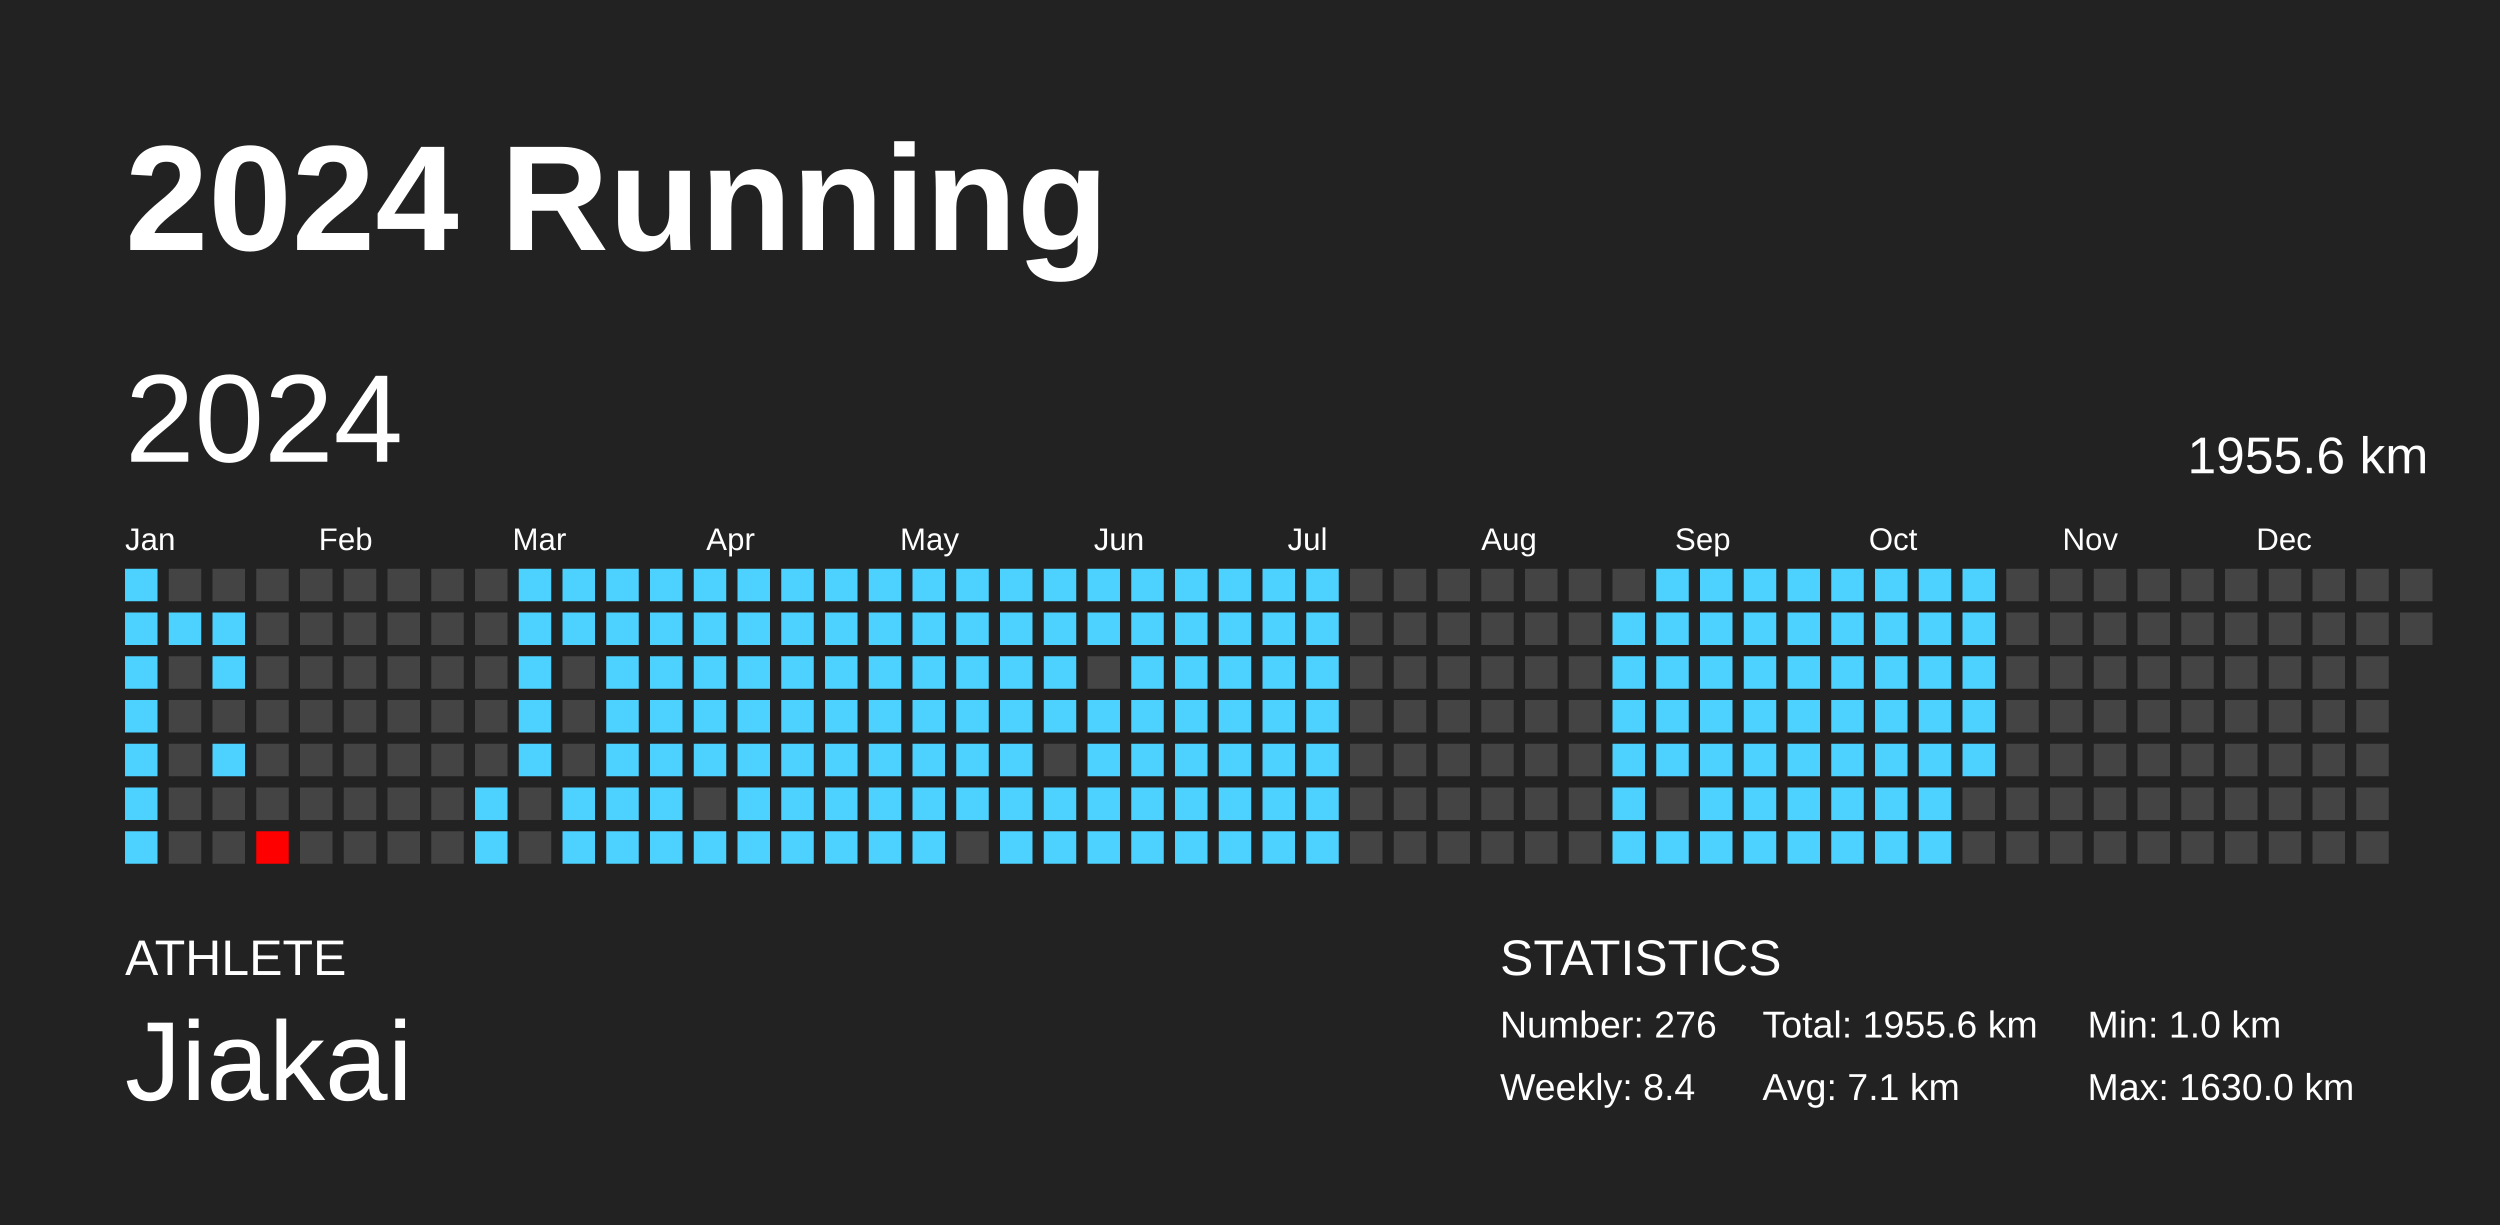
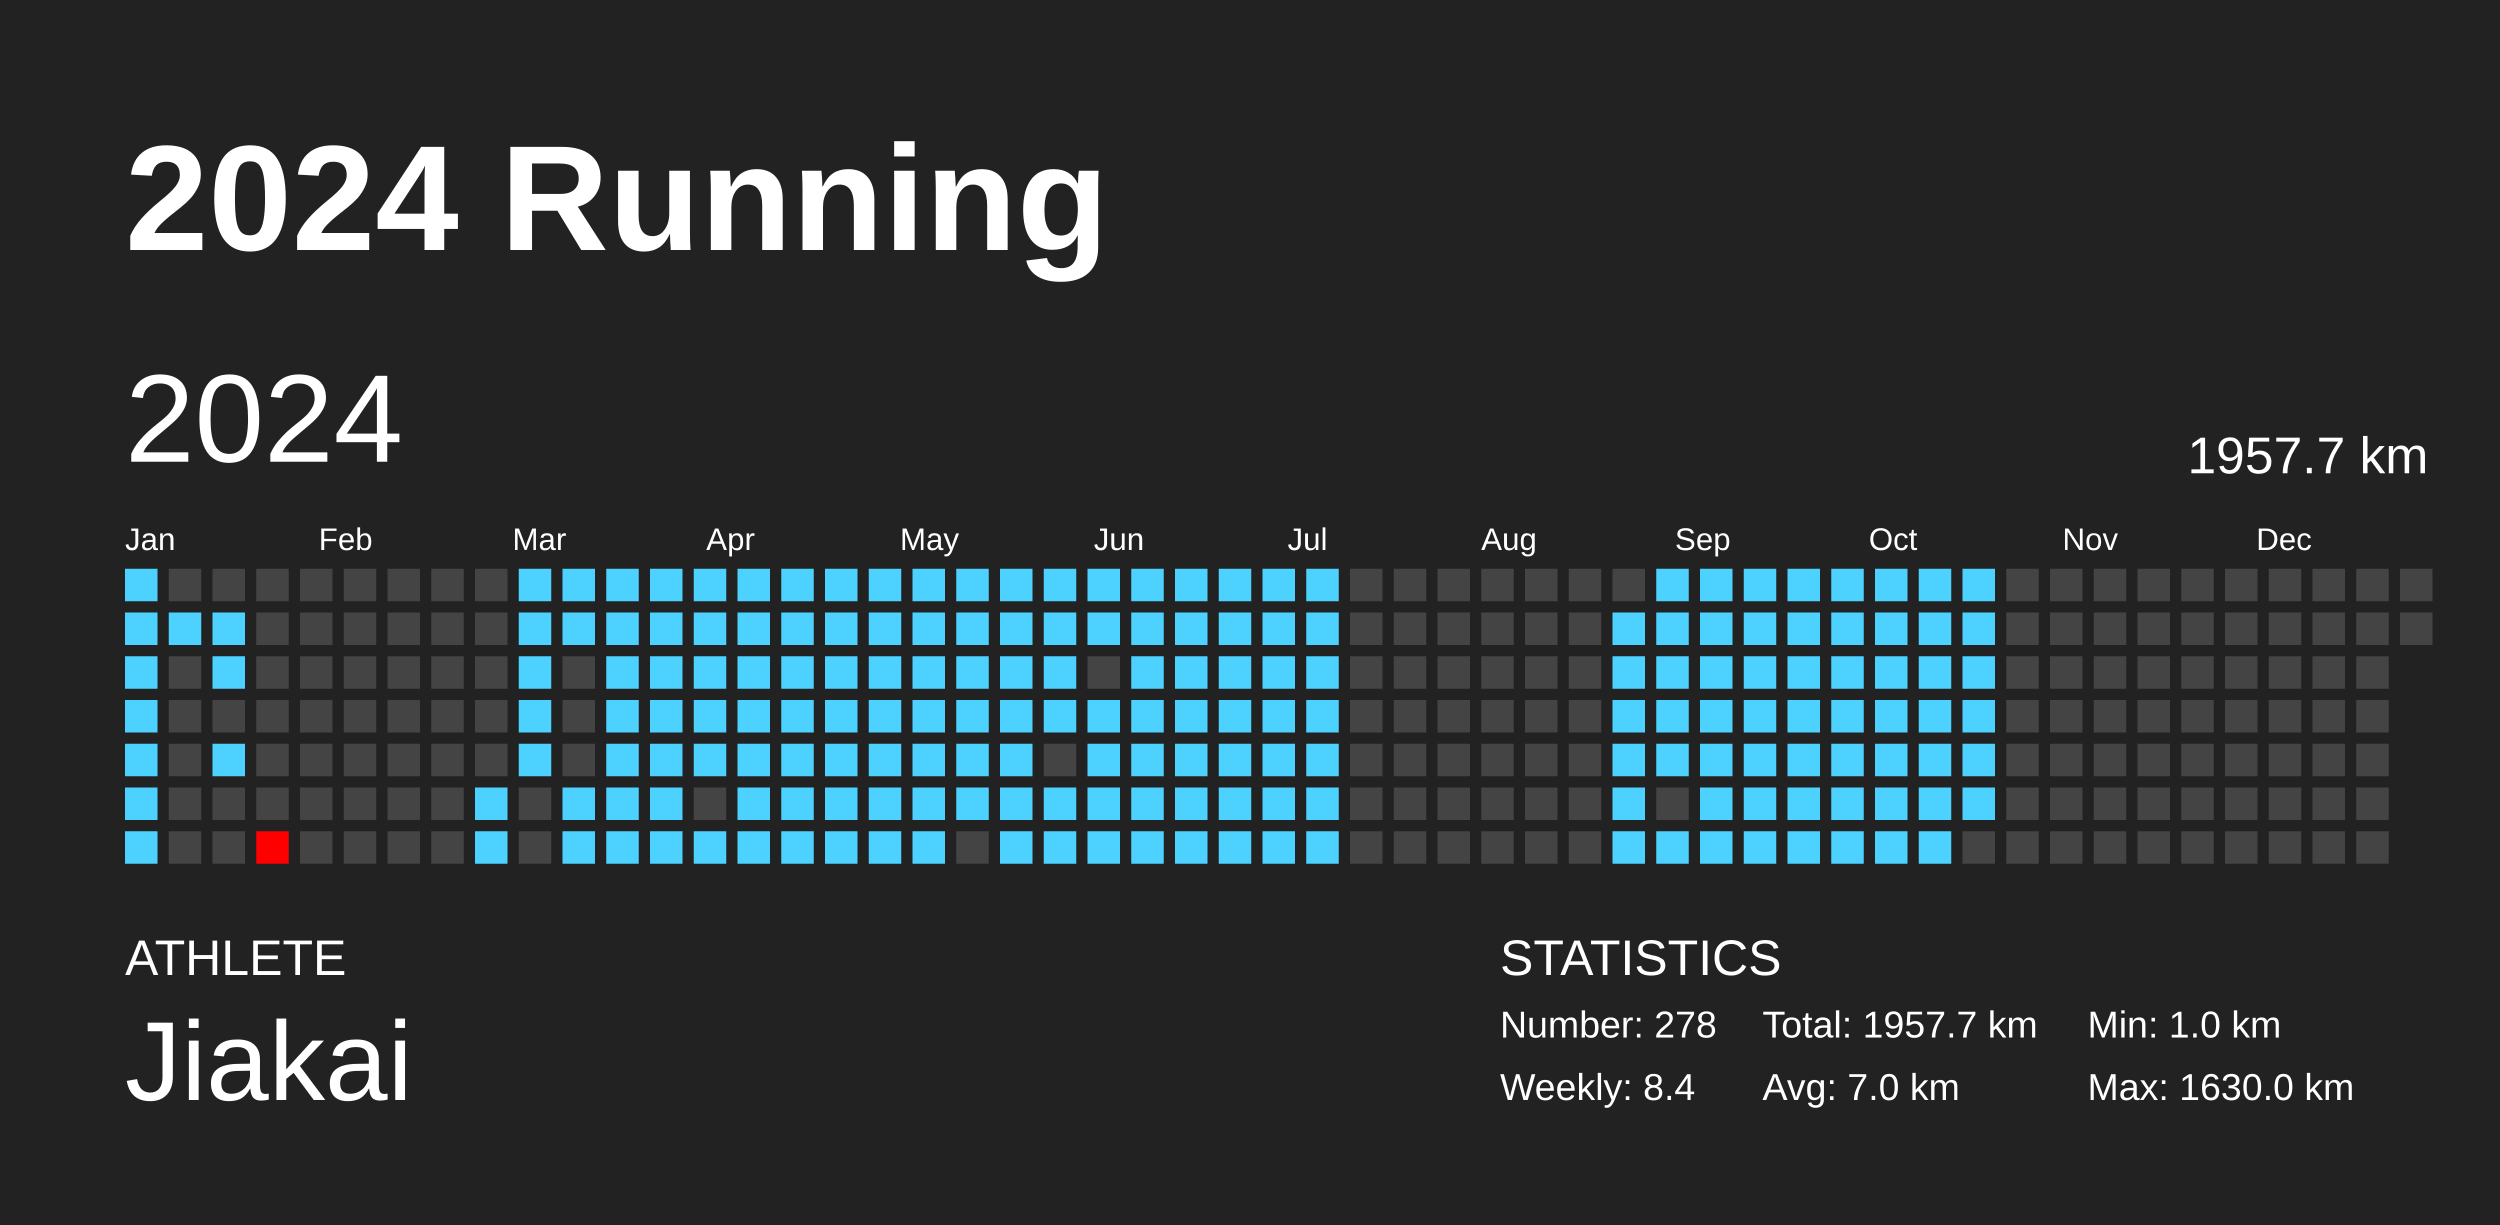
<svg xmlns="http://www.w3.org/2000/svg" baseProfile="full" height="98mm" version="1.1" viewBox="0,0,200,98" width="200mm">
  <defs />
  <rect fill="#222222" height="98" width="200" x="0" y="0" />
  <text fill="#FFFFFF" style="font-size:12px; font-family:Arial; font-weight:bold;" x="10" y="20">2024 Running</text>
  <text fill="#FFFFFF" style="font-size:4px; font-family:Arial" x="10" y="78">ATHLETE</text>
  <text fill="#FFFFFF" style="font-size:9px; font-family:Arial" x="10" y="88">Jiakai</text>
  <text fill="#FFFFFF" style="font-size:4px; font-family:Arial" x="120" y="78">STATISTICS</text>
-   <text fill="#FFFFFF" style="font-size:3px; font-family:Arial" x="120" y="83">Number: 276</text>
+   <text fill="#FFFFFF" style="font-size:3px; font-family:Arial" x="120" y="83">Number: 278</text>
  <text fill="#FFFFFF" style="font-size:3px; font-family:Arial" x="120" y="88">Weekly: 8.4</text>
-   <text fill="#FFFFFF" style="font-size:3px; font-family:Arial" x="141" y="83">Total: 1955.6 km</text>
-   <text fill="#FFFFFF" style="font-size:3px; font-family:Arial" x="141" y="88">Avg: 7.1 km</text>
+   <text fill="#FFFFFF" style="font-size:3px; font-family:Arial" x="141" y="83">Total: 1957.7 km</text>
+   <text fill="#FFFFFF" style="font-size:3px; font-family:Arial" x="141" y="88">Avg: 7.0 km</text>
  <text fill="#FFFFFF" style="font-size:3px; font-family:Arial" x="167" y="83">Min: 1.0 km</text>
  <text fill="#FFFFFF" style="font-size:3px; font-family:Arial" x="167" y="88">Max: 1630.0 km</text>
  <text dominant-baseline="hanging" fill="#FFFFFF" style="font-size:10.0px; font-family:Arial;" x="10" y="30">2024</text>
-   <text dominant-baseline="hanging" fill="#FFFFFF" style="font-size:4.125px; font-family:Arial;" x="175" y="35">1955.6 km</text>
+   <text dominant-baseline="hanging" fill="#FFFFFF" style="font-size:4.125px; font-family:Arial;" x="175" y="35">1957.7 km</text>
  <text fill="#FFFFFF" style="font-size:2.5px; font-family:Arial" x="10.0" y="44">Jan</text>
  <text fill="#FFFFFF" style="font-size:2.5px; font-family:Arial" x="25.5" y="44">Feb</text>
  <text fill="#FFFFFF" style="font-size:2.5px; font-family:Arial" x="41.0" y="44">Mar</text>
  <text fill="#FFFFFF" style="font-size:2.5px; font-family:Arial" x="56.5" y="44">Apr</text>
  <text fill="#FFFFFF" style="font-size:2.5px; font-family:Arial" x="72.0" y="44">May</text>
  <text fill="#FFFFFF" style="font-size:2.5px; font-family:Arial" x="87.5" y="44">Jun</text>
  <text fill="#FFFFFF" style="font-size:2.5px; font-family:Arial" x="103.0" y="44">Jul</text>
  <text fill="#FFFFFF" style="font-size:2.5px; font-family:Arial" x="118.5" y="44">Aug</text>
  <text fill="#FFFFFF" style="font-size:2.5px; font-family:Arial" x="134.0" y="44">Sep</text>
  <text fill="#FFFFFF" style="font-size:2.5px; font-family:Arial" x="149.5" y="44">Oct</text>
  <text fill="#FFFFFF" style="font-size:2.5px; font-family:Arial" x="165.0" y="44">Nov</text>
  <text fill="#FFFFFF" style="font-size:2.5px; font-family:Arial" x="180.5" y="44">Dec</text>
  <rect fill="#4dd2ff" height="2.6" width="2.6" x="10.0" y="45.5" />
  <rect fill="#4dd2ff" height="2.6" width="2.6" x="10.0" y="49.0" />
  <rect fill="#4dd2ff" height="2.6" width="2.6" x="10.0" y="52.5" />
  <rect fill="#4dd2ff" height="2.6" width="2.6" x="10.0" y="56.0" />
  <rect fill="#4dd2ff" height="2.6" width="2.6" x="10.0" y="59.5" />
  <rect fill="#4dd2ff" height="2.6" width="2.6" x="10.0" y="63.0" />
  <rect fill="#4dd2ff" height="2.6" width="2.6" x="10.0" y="66.5" />
  <rect fill="#444444" height="2.6" width="2.6" x="13.5" y="45.5" />
  <rect fill="#4dd2ff" height="2.6" width="2.6" x="13.5" y="49.0" />
  <rect fill="#444444" height="2.6" width="2.6" x="13.5" y="52.5" />
  <rect fill="#444444" height="2.6" width="2.6" x="13.5" y="56.0" />
  <rect fill="#444444" height="2.6" width="2.6" x="13.5" y="59.5" />
  <rect fill="#444444" height="2.6" width="2.6" x="13.5" y="63.0" />
  <rect fill="#444444" height="2.6" width="2.6" x="13.5" y="66.5" />
  <rect fill="#444444" height="2.6" width="2.6" x="17.0" y="45.5" />
  <rect fill="#4dd2ff" height="2.6" width="2.6" x="17.0" y="49.0" />
  <rect fill="#4dd2ff" height="2.6" width="2.6" x="17.0" y="52.5" />
  <rect fill="#444444" height="2.6" width="2.6" x="17.0" y="56.0" />
  <rect fill="#4dd2ff" height="2.6" width="2.6" x="17.0" y="59.5" />
  <rect fill="#444444" height="2.6" width="2.6" x="17.0" y="63.0" />
  <rect fill="#444444" height="2.6" width="2.6" x="17.0" y="66.5" />
  <rect fill="#444444" height="2.6" width="2.6" x="20.5" y="45.5" />
  <rect fill="#444444" height="2.6" width="2.6" x="20.5" y="49.0" />
  <rect fill="#444444" height="2.6" width="2.6" x="20.5" y="52.5" />
  <rect fill="#444444" height="2.6" width="2.6" x="20.5" y="56.0" />
  <rect fill="#444444" height="2.6" width="2.6" x="20.5" y="59.5" />
  <rect fill="#444444" height="2.6" width="2.6" x="20.5" y="63.0" />
  <rect fill="red" height="2.6" width="2.6" x="20.5" y="66.5" />
  <rect fill="#444444" height="2.6" width="2.6" x="24.0" y="45.5" />
  <rect fill="#444444" height="2.6" width="2.6" x="24.0" y="49.0" />
  <rect fill="#444444" height="2.6" width="2.6" x="24.0" y="52.5" />
  <rect fill="#444444" height="2.6" width="2.6" x="24.0" y="56.0" />
  <rect fill="#444444" height="2.6" width="2.6" x="24.0" y="59.5" />
  <rect fill="#444444" height="2.6" width="2.6" x="24.0" y="63.0" />
  <rect fill="#444444" height="2.6" width="2.6" x="24.0" y="66.5" />
  <rect fill="#444444" height="2.6" width="2.6" x="27.5" y="45.5" />
  <rect fill="#444444" height="2.6" width="2.6" x="27.5" y="49.0" />
  <rect fill="#444444" height="2.6" width="2.6" x="27.5" y="52.5" />
  <rect fill="#444444" height="2.6" width="2.6" x="27.5" y="56.0" />
  <rect fill="#444444" height="2.6" width="2.6" x="27.5" y="59.5" />
  <rect fill="#444444" height="2.6" width="2.6" x="27.5" y="63.0" />
  <rect fill="#444444" height="2.6" width="2.6" x="27.5" y="66.5" />
  <rect fill="#444444" height="2.6" width="2.6" x="31.0" y="45.5" />
  <rect fill="#444444" height="2.6" width="2.6" x="31.0" y="49.0" />
  <rect fill="#444444" height="2.6" width="2.6" x="31.0" y="52.5" />
  <rect fill="#444444" height="2.6" width="2.6" x="31.0" y="56.0" />
  <rect fill="#444444" height="2.6" width="2.6" x="31.0" y="59.5" />
  <rect fill="#444444" height="2.6" width="2.6" x="31.0" y="63.0" />
  <rect fill="#444444" height="2.6" width="2.6" x="31.0" y="66.5" />
  <rect fill="#444444" height="2.6" width="2.6" x="34.5" y="45.5" />
  <rect fill="#444444" height="2.6" width="2.6" x="34.5" y="49.0" />
  <rect fill="#444444" height="2.6" width="2.6" x="34.5" y="52.5" />
  <rect fill="#444444" height="2.6" width="2.6" x="34.5" y="56.0" />
  <rect fill="#444444" height="2.6" width="2.6" x="34.5" y="59.5" />
  <rect fill="#444444" height="2.6" width="2.6" x="34.5" y="63.0" />
  <rect fill="#444444" height="2.6" width="2.6" x="34.5" y="66.5" />
  <rect fill="#444444" height="2.6" width="2.6" x="38.0" y="45.5" />
  <rect fill="#444444" height="2.6" width="2.6" x="38.0" y="49.0" />
  <rect fill="#444444" height="2.6" width="2.6" x="38.0" y="52.5" />
  <rect fill="#444444" height="2.6" width="2.6" x="38.0" y="56.0" />
  <rect fill="#444444" height="2.6" width="2.6" x="38.0" y="59.5" />
  <rect fill="#4dd2ff" height="2.6" width="2.6" x="38.0" y="63.0" />
  <rect fill="#4dd2ff" height="2.6" width="2.6" x="38.0" y="66.5" />
  <rect fill="#4dd2ff" height="2.6" width="2.6" x="41.5" y="45.5" />
  <rect fill="#4dd2ff" height="2.6" width="2.6" x="41.5" y="49.0" />
  <rect fill="#4dd2ff" height="2.6" width="2.6" x="41.5" y="52.5" />
  <rect fill="#4dd2ff" height="2.6" width="2.6" x="41.5" y="56.0" />
  <rect fill="#4dd2ff" height="2.6" width="2.6" x="41.5" y="59.5" />
  <rect fill="#444444" height="2.6" width="2.6" x="41.5" y="63.0" />
  <rect fill="#444444" height="2.6" width="2.6" x="41.5" y="66.5" />
  <rect fill="#4dd2ff" height="2.6" width="2.6" x="45.0" y="45.5" />
  <rect fill="#4dd2ff" height="2.6" width="2.6" x="45.0" y="49.0" />
  <rect fill="#444444" height="2.6" width="2.6" x="45.0" y="52.5" />
  <rect fill="#444444" height="2.6" width="2.6" x="45.0" y="56.0" />
  <rect fill="#444444" height="2.6" width="2.6" x="45.0" y="59.5" />
  <rect fill="#4dd2ff" height="2.6" width="2.6" x="45.0" y="63.0" />
  <rect fill="#4dd2ff" height="2.6" width="2.6" x="45.0" y="66.5" />
  <rect fill="#4dd2ff" height="2.6" width="2.6" x="48.5" y="45.5" />
  <rect fill="#4dd2ff" height="2.6" width="2.6" x="48.5" y="49.0" />
  <rect fill="#4dd2ff" height="2.6" width="2.6" x="48.5" y="52.5" />
  <rect fill="#4dd2ff" height="2.6" width="2.6" x="48.5" y="56.0" />
  <rect fill="#4dd2ff" height="2.6" width="2.6" x="48.5" y="59.5" />
  <rect fill="#4dd2ff" height="2.6" width="2.6" x="48.5" y="63.0" />
  <rect fill="#4dd2ff" height="2.6" width="2.6" x="48.5" y="66.5" />
  <rect fill="#4dd2ff" height="2.6" width="2.6" x="52.0" y="45.5" />
  <rect fill="#4dd2ff" height="2.6" width="2.6" x="52.0" y="49.0" />
  <rect fill="#4dd2ff" height="2.6" width="2.6" x="52.0" y="52.5" />
  <rect fill="#4dd2ff" height="2.6" width="2.6" x="52.0" y="56.0" />
  <rect fill="#4dd2ff" height="2.6" width="2.6" x="52.0" y="59.5" />
  <rect fill="#4dd2ff" height="2.6" width="2.6" x="52.0" y="63.0" />
  <rect fill="#4dd2ff" height="2.6" width="2.6" x="52.0" y="66.5" />
  <rect fill="#4dd2ff" height="2.6" width="2.6" x="55.5" y="45.5" />
  <rect fill="#4dd2ff" height="2.6" width="2.6" x="55.5" y="49.0" />
  <rect fill="#4dd2ff" height="2.6" width="2.6" x="55.5" y="52.5" />
  <rect fill="#4dd2ff" height="2.6" width="2.6" x="55.5" y="56.0" />
  <rect fill="#4dd2ff" height="2.6" width="2.6" x="55.5" y="59.5" />
  <rect fill="#444444" height="2.6" width="2.6" x="55.5" y="63.0" />
  <rect fill="#4dd2ff" height="2.6" width="2.6" x="55.5" y="66.5" />
  <rect fill="#4dd2ff" height="2.6" width="2.6" x="59.0" y="45.5" />
  <rect fill="#4dd2ff" height="2.6" width="2.6" x="59.0" y="49.0" />
  <rect fill="#4dd2ff" height="2.6" width="2.6" x="59.0" y="52.5" />
  <rect fill="#4dd2ff" height="2.6" width="2.6" x="59.0" y="56.0" />
  <rect fill="#4dd2ff" height="2.6" width="2.6" x="59.0" y="59.5" />
  <rect fill="#4dd2ff" height="2.6" width="2.6" x="59.0" y="63.0" />
  <rect fill="#4dd2ff" height="2.6" width="2.6" x="59.0" y="66.5" />
  <rect fill="#4dd2ff" height="2.6" width="2.6" x="62.5" y="45.5" />
  <rect fill="#4dd2ff" height="2.6" width="2.6" x="62.5" y="49.0" />
  <rect fill="#4dd2ff" height="2.6" width="2.6" x="62.5" y="52.5" />
  <rect fill="#4dd2ff" height="2.6" width="2.6" x="62.5" y="56.0" />
  <rect fill="#4dd2ff" height="2.6" width="2.6" x="62.5" y="59.5" />
  <rect fill="#4dd2ff" height="2.6" width="2.6" x="62.5" y="63.0" />
  <rect fill="#4dd2ff" height="2.6" width="2.6" x="62.5" y="66.5" />
  <rect fill="#4dd2ff" height="2.6" width="2.6" x="66.0" y="45.5" />
  <rect fill="#4dd2ff" height="2.6" width="2.6" x="66.0" y="49.0" />
  <rect fill="#4dd2ff" height="2.6" width="2.6" x="66.0" y="52.5" />
  <rect fill="#4dd2ff" height="2.6" width="2.6" x="66.0" y="56.0" />
  <rect fill="#4dd2ff" height="2.6" width="2.6" x="66.0" y="59.5" />
  <rect fill="#4dd2ff" height="2.6" width="2.6" x="66.0" y="63.0" />
  <rect fill="#4dd2ff" height="2.6" width="2.6" x="66.0" y="66.5" />
  <rect fill="#4dd2ff" height="2.6" width="2.6" x="69.5" y="45.5" />
  <rect fill="#4dd2ff" height="2.6" width="2.6" x="69.5" y="49.0" />
  <rect fill="#4dd2ff" height="2.6" width="2.6" x="69.5" y="52.5" />
  <rect fill="#4dd2ff" height="2.6" width="2.6" x="69.5" y="56.0" />
  <rect fill="#4dd2ff" height="2.6" width="2.6" x="69.5" y="59.5" />
  <rect fill="#4dd2ff" height="2.6" width="2.6" x="69.5" y="63.0" />
  <rect fill="#4dd2ff" height="2.6" width="2.6" x="69.5" y="66.5" />
  <rect fill="#4dd2ff" height="2.6" width="2.6" x="73.0" y="45.5" />
  <rect fill="#4dd2ff" height="2.6" width="2.6" x="73.0" y="49.0" />
  <rect fill="#4dd2ff" height="2.6" width="2.6" x="73.0" y="52.5" />
  <rect fill="#4dd2ff" height="2.6" width="2.6" x="73.0" y="56.0" />
  <rect fill="#4dd2ff" height="2.6" width="2.6" x="73.0" y="59.5" />
  <rect fill="#4dd2ff" height="2.6" width="2.6" x="73.0" y="63.0" />
  <rect fill="#4dd2ff" height="2.6" width="2.6" x="73.0" y="66.5" />
  <rect fill="#4dd2ff" height="2.6" width="2.6" x="76.5" y="45.5" />
  <rect fill="#4dd2ff" height="2.6" width="2.6" x="76.5" y="49.0" />
  <rect fill="#4dd2ff" height="2.6" width="2.6" x="76.5" y="52.5" />
  <rect fill="#4dd2ff" height="2.6" width="2.6" x="76.5" y="56.0" />
  <rect fill="#4dd2ff" height="2.6" width="2.6" x="76.5" y="59.5" />
  <rect fill="#4dd2ff" height="2.6" width="2.6" x="76.5" y="63.0" />
  <rect fill="#444444" height="2.6" width="2.6" x="76.5" y="66.5" />
  <rect fill="#4dd2ff" height="2.6" width="2.6" x="80.0" y="45.5" />
  <rect fill="#4dd2ff" height="2.6" width="2.6" x="80.0" y="49.0" />
  <rect fill="#4dd2ff" height="2.6" width="2.6" x="80.0" y="52.5" />
  <rect fill="#4dd2ff" height="2.6" width="2.6" x="80.0" y="56.0" />
  <rect fill="#4dd2ff" height="2.6" width="2.6" x="80.0" y="59.5" />
  <rect fill="#4dd2ff" height="2.6" width="2.6" x="80.0" y="63.0" />
  <rect fill="#4dd2ff" height="2.6" width="2.6" x="80.0" y="66.5" />
  <rect fill="#4dd2ff" height="2.6" width="2.6" x="83.5" y="45.5" />
  <rect fill="#4dd2ff" height="2.6" width="2.6" x="83.5" y="49.0" />
  <rect fill="#4dd2ff" height="2.6" width="2.6" x="83.5" y="52.5" />
  <rect fill="#4dd2ff" height="2.6" width="2.6" x="83.5" y="56.0" />
  <rect fill="#444444" height="2.6" width="2.6" x="83.5" y="59.5" />
  <rect fill="#4dd2ff" height="2.6" width="2.6" x="83.5" y="63.0" />
  <rect fill="#4dd2ff" height="2.6" width="2.6" x="83.5" y="66.5" />
  <rect fill="#4dd2ff" height="2.6" width="2.6" x="87.0" y="45.5" />
  <rect fill="#4dd2ff" height="2.6" width="2.6" x="87.0" y="49.0" />
  <rect fill="#444444" height="2.6" width="2.6" x="87.0" y="52.5" />
  <rect fill="#4dd2ff" height="2.6" width="2.6" x="87.0" y="56.0" />
  <rect fill="#4dd2ff" height="2.6" width="2.6" x="87.0" y="59.5" />
  <rect fill="#4dd2ff" height="2.6" width="2.6" x="87.0" y="63.0" />
  <rect fill="#4dd2ff" height="2.6" width="2.6" x="87.0" y="66.5" />
  <rect fill="#4dd2ff" height="2.6" width="2.6" x="90.5" y="45.5" />
  <rect fill="#4dd2ff" height="2.6" width="2.6" x="90.5" y="49.0" />
  <rect fill="#4dd2ff" height="2.6" width="2.6" x="90.5" y="52.5" />
  <rect fill="#4dd2ff" height="2.6" width="2.6" x="90.5" y="56.0" />
  <rect fill="#4dd2ff" height="2.6" width="2.6" x="90.5" y="59.5" />
  <rect fill="#4dd2ff" height="2.6" width="2.6" x="90.5" y="63.0" />
  <rect fill="#4dd2ff" height="2.6" width="2.6" x="90.5" y="66.5" />
  <rect fill="#4dd2ff" height="2.6" width="2.6" x="94.0" y="45.5" />
  <rect fill="#4dd2ff" height="2.6" width="2.6" x="94.0" y="49.0" />
  <rect fill="#4dd2ff" height="2.6" width="2.6" x="94.0" y="52.5" />
  <rect fill="#4dd2ff" height="2.6" width="2.6" x="94.0" y="56.0" />
  <rect fill="#4dd2ff" height="2.6" width="2.6" x="94.0" y="59.5" />
  <rect fill="#4dd2ff" height="2.6" width="2.6" x="94.0" y="63.0" />
  <rect fill="#4dd2ff" height="2.6" width="2.6" x="94.0" y="66.5" />
  <rect fill="#4dd2ff" height="2.6" width="2.6" x="97.5" y="45.5" />
  <rect fill="#4dd2ff" height="2.6" width="2.6" x="97.5" y="49.0" />
  <rect fill="#4dd2ff" height="2.6" width="2.6" x="97.5" y="52.5" />
  <rect fill="#4dd2ff" height="2.6" width="2.6" x="97.5" y="56.0" />
  <rect fill="#4dd2ff" height="2.6" width="2.6" x="97.5" y="59.5" />
  <rect fill="#4dd2ff" height="2.6" width="2.6" x="97.5" y="63.0" />
  <rect fill="#4dd2ff" height="2.6" width="2.6" x="97.5" y="66.5" />
  <rect fill="#4dd2ff" height="2.6" width="2.6" x="101.0" y="45.5" />
  <rect fill="#4dd2ff" height="2.6" width="2.6" x="101.0" y="49.0" />
  <rect fill="#4dd2ff" height="2.6" width="2.6" x="101.0" y="52.5" />
  <rect fill="#4dd2ff" height="2.6" width="2.6" x="101.0" y="56.0" />
  <rect fill="#4dd2ff" height="2.6" width="2.6" x="101.0" y="59.5" />
  <rect fill="#4dd2ff" height="2.6" width="2.6" x="101.0" y="63.0" />
  <rect fill="#4dd2ff" height="2.6" width="2.6" x="101.0" y="66.5" />
  <rect fill="#4dd2ff" height="2.6" width="2.6" x="104.5" y="45.5" />
  <rect fill="#4dd2ff" height="2.6" width="2.6" x="104.5" y="49.0" />
  <rect fill="#4dd2ff" height="2.6" width="2.6" x="104.5" y="52.5" />
  <rect fill="#4dd2ff" height="2.6" width="2.6" x="104.5" y="56.0" />
  <rect fill="#4dd2ff" height="2.6" width="2.6" x="104.5" y="59.5" />
  <rect fill="#4dd2ff" height="2.6" width="2.6" x="104.5" y="63.0" />
  <rect fill="#4dd2ff" height="2.6" width="2.6" x="104.5" y="66.5" />
  <rect fill="#444444" height="2.6" width="2.6" x="108.0" y="45.5" />
  <rect fill="#444444" height="2.6" width="2.6" x="108.0" y="49.0" />
  <rect fill="#444444" height="2.6" width="2.6" x="108.0" y="52.5" />
  <rect fill="#444444" height="2.6" width="2.6" x="108.0" y="56.0" />
  <rect fill="#444444" height="2.6" width="2.6" x="108.0" y="59.5" />
  <rect fill="#444444" height="2.6" width="2.6" x="108.0" y="63.0" />
  <rect fill="#444444" height="2.6" width="2.6" x="108.0" y="66.5" />
  <rect fill="#444444" height="2.6" width="2.6" x="111.5" y="45.5" />
  <rect fill="#444444" height="2.6" width="2.6" x="111.5" y="49.0" />
  <rect fill="#444444" height="2.6" width="2.6" x="111.5" y="52.5" />
  <rect fill="#444444" height="2.6" width="2.6" x="111.5" y="56.0" />
  <rect fill="#444444" height="2.6" width="2.6" x="111.5" y="59.5" />
  <rect fill="#444444" height="2.6" width="2.6" x="111.5" y="63.0" />
  <rect fill="#444444" height="2.6" width="2.6" x="111.5" y="66.5" />
  <rect fill="#444444" height="2.6" width="2.6" x="115.0" y="45.5" />
  <rect fill="#444444" height="2.6" width="2.6" x="115.0" y="49.0" />
  <rect fill="#444444" height="2.6" width="2.6" x="115.0" y="52.5" />
  <rect fill="#444444" height="2.6" width="2.6" x="115.0" y="56.0" />
  <rect fill="#444444" height="2.6" width="2.6" x="115.0" y="59.5" />
  <rect fill="#444444" height="2.6" width="2.6" x="115.0" y="63.0" />
  <rect fill="#444444" height="2.6" width="2.6" x="115.0" y="66.5" />
  <rect fill="#444444" height="2.6" width="2.6" x="118.5" y="45.5" />
  <rect fill="#444444" height="2.6" width="2.6" x="118.5" y="49.0" />
  <rect fill="#444444" height="2.6" width="2.6" x="118.5" y="52.5" />
  <rect fill="#444444" height="2.6" width="2.6" x="118.5" y="56.0" />
  <rect fill="#444444" height="2.6" width="2.6" x="118.5" y="59.5" />
  <rect fill="#444444" height="2.6" width="2.6" x="118.5" y="63.0" />
  <rect fill="#444444" height="2.6" width="2.6" x="118.5" y="66.5" />
  <rect fill="#444444" height="2.6" width="2.6" x="122.0" y="45.5" />
  <rect fill="#444444" height="2.6" width="2.6" x="122.0" y="49.0" />
  <rect fill="#444444" height="2.6" width="2.6" x="122.0" y="52.5" />
  <rect fill="#444444" height="2.6" width="2.6" x="122.0" y="56.0" />
  <rect fill="#444444" height="2.6" width="2.6" x="122.0" y="59.5" />
  <rect fill="#444444" height="2.6" width="2.6" x="122.0" y="63.0" />
  <rect fill="#444444" height="2.6" width="2.6" x="122.0" y="66.5" />
  <rect fill="#444444" height="2.6" width="2.6" x="125.5" y="45.5" />
  <rect fill="#444444" height="2.6" width="2.6" x="125.5" y="49.0" />
  <rect fill="#444444" height="2.6" width="2.6" x="125.5" y="52.5" />
  <rect fill="#444444" height="2.6" width="2.6" x="125.5" y="56.0" />
  <rect fill="#444444" height="2.6" width="2.6" x="125.5" y="59.5" />
  <rect fill="#444444" height="2.6" width="2.6" x="125.5" y="63.0" />
  <rect fill="#444444" height="2.6" width="2.6" x="125.5" y="66.5" />
  <rect fill="#444444" height="2.6" width="2.6" x="129.0" y="45.5" />
  <rect fill="#4dd2ff" height="2.6" width="2.6" x="129.0" y="49.0" />
  <rect fill="#4dd2ff" height="2.6" width="2.6" x="129.0" y="52.5" />
  <rect fill="#4dd2ff" height="2.6" width="2.6" x="129.0" y="56.0" />
  <rect fill="#4dd2ff" height="2.6" width="2.6" x="129.0" y="59.5" />
  <rect fill="#4dd2ff" height="2.6" width="2.6" x="129.0" y="63.0" />
  <rect fill="#4dd2ff" height="2.6" width="2.6" x="129.0" y="66.5" />
  <rect fill="#4dd2ff" height="2.6" width="2.6" x="132.5" y="45.5" />
  <rect fill="#4dd2ff" height="2.6" width="2.6" x="132.5" y="49.0" />
  <rect fill="#4dd2ff" height="2.6" width="2.6" x="132.5" y="52.5" />
  <rect fill="#4dd2ff" height="2.6" width="2.6" x="132.5" y="56.0" />
  <rect fill="#4dd2ff" height="2.6" width="2.6" x="132.5" y="59.5" />
  <rect fill="#444444" height="2.6" width="2.6" x="132.5" y="63.0" />
  <rect fill="#4dd2ff" height="2.6" width="2.6" x="132.5" y="66.5" />
  <rect fill="#4dd2ff" height="2.6" width="2.6" x="136.0" y="45.5" />
  <rect fill="#4dd2ff" height="2.6" width="2.6" x="136.0" y="49.0" />
  <rect fill="#4dd2ff" height="2.6" width="2.6" x="136.0" y="52.5" />
  <rect fill="#4dd2ff" height="2.6" width="2.6" x="136.0" y="56.0" />
  <rect fill="#4dd2ff" height="2.6" width="2.6" x="136.0" y="59.5" />
  <rect fill="#4dd2ff" height="2.6" width="2.6" x="136.0" y="63.0" />
  <rect fill="#4dd2ff" height="2.6" width="2.6" x="136.0" y="66.5" />
  <rect fill="#4dd2ff" height="2.6" width="2.6" x="139.5" y="45.5" />
  <rect fill="#4dd2ff" height="2.6" width="2.6" x="139.5" y="49.0" />
  <rect fill="#4dd2ff" height="2.6" width="2.6" x="139.5" y="52.5" />
  <rect fill="#4dd2ff" height="2.6" width="2.6" x="139.5" y="56.0" />
  <rect fill="#4dd2ff" height="2.6" width="2.6" x="139.5" y="59.5" />
  <rect fill="#4dd2ff" height="2.6" width="2.6" x="139.5" y="63.0" />
  <rect fill="#4dd2ff" height="2.6" width="2.6" x="139.5" y="66.5" />
  <rect fill="#4dd2ff" height="2.6" width="2.6" x="143.0" y="45.5" />
  <rect fill="#4dd2ff" height="2.6" width="2.6" x="143.0" y="49.0" />
  <rect fill="#4dd2ff" height="2.6" width="2.6" x="143.0" y="52.5" />
  <rect fill="#4dd2ff" height="2.6" width="2.6" x="143.0" y="56.0" />
  <rect fill="#4dd2ff" height="2.6" width="2.6" x="143.0" y="59.5" />
  <rect fill="#4dd2ff" height="2.6" width="2.6" x="143.0" y="63.0" />
  <rect fill="#4dd2ff" height="2.6" width="2.6" x="143.0" y="66.5" />
  <rect fill="#4dd2ff" height="2.6" width="2.6" x="146.5" y="45.5" />
  <rect fill="#4dd2ff" height="2.6" width="2.6" x="146.5" y="49.0" />
  <rect fill="#4dd2ff" height="2.6" width="2.6" x="146.5" y="52.5" />
  <rect fill="#4dd2ff" height="2.6" width="2.6" x="146.5" y="56.0" />
  <rect fill="#4dd2ff" height="2.6" width="2.6" x="146.5" y="59.5" />
  <rect fill="#4dd2ff" height="2.6" width="2.6" x="146.5" y="63.0" />
  <rect fill="#4dd2ff" height="2.6" width="2.6" x="146.5" y="66.5" />
  <rect fill="#4dd2ff" height="2.6" width="2.6" x="150.0" y="45.5" />
  <rect fill="#4dd2ff" height="2.6" width="2.6" x="150.0" y="49.0" />
  <rect fill="#4dd2ff" height="2.6" width="2.6" x="150.0" y="52.5" />
  <rect fill="#4dd2ff" height="2.6" width="2.6" x="150.0" y="56.0" />
  <rect fill="#4dd2ff" height="2.6" width="2.6" x="150.0" y="59.5" />
  <rect fill="#4dd2ff" height="2.6" width="2.6" x="150.0" y="63.0" />
  <rect fill="#4dd2ff" height="2.6" width="2.6" x="150.0" y="66.5" />
  <rect fill="#4dd2ff" height="2.6" width="2.6" x="153.5" y="45.5" />
  <rect fill="#4dd2ff" height="2.6" width="2.6" x="153.5" y="49.0" />
  <rect fill="#4dd2ff" height="2.6" width="2.6" x="153.5" y="52.5" />
  <rect fill="#4dd2ff" height="2.6" width="2.6" x="153.5" y="56.0" />
  <rect fill="#4dd2ff" height="2.6" width="2.6" x="153.5" y="59.5" />
  <rect fill="#4dd2ff" height="2.6" width="2.6" x="153.5" y="63.0" />
  <rect fill="#4dd2ff" height="2.6" width="2.6" x="153.5" y="66.5" />
  <rect fill="#4dd2ff" height="2.6" width="2.6" x="157.0" y="45.5" />
  <rect fill="#4dd2ff" height="2.6" width="2.6" x="157.0" y="49.0" />
  <rect fill="#4dd2ff" height="2.6" width="2.6" x="157.0" y="52.5" />
  <rect fill="#4dd2ff" height="2.6" width="2.6" x="157.0" y="56.0" />
  <rect fill="#4dd2ff" height="2.6" width="2.6" x="157.0" y="59.5" />
-   <rect fill="#444444" height="2.6" width="2.6" x="157.0" y="63.0" />
+   <rect fill="#4dd2ff" height="2.6" width="2.6" x="157.0" y="63.0" />
  <rect fill="#444444" height="2.6" width="2.6" x="157.0" y="66.5" />
  <rect fill="#444444" height="2.6" width="2.6" x="160.5" y="45.5" />
  <rect fill="#444444" height="2.6" width="2.6" x="160.5" y="49.0" />
  <rect fill="#444444" height="2.6" width="2.6" x="160.5" y="52.5" />
  <rect fill="#444444" height="2.6" width="2.6" x="160.5" y="56.0" />
  <rect fill="#444444" height="2.6" width="2.6" x="160.5" y="59.5" />
  <rect fill="#444444" height="2.6" width="2.6" x="160.5" y="63.0" />
  <rect fill="#444444" height="2.6" width="2.6" x="160.5" y="66.5" />
  <rect fill="#444444" height="2.6" width="2.6" x="164.0" y="45.5" />
  <rect fill="#444444" height="2.6" width="2.6" x="164.0" y="49.0" />
  <rect fill="#444444" height="2.6" width="2.6" x="164.0" y="52.5" />
  <rect fill="#444444" height="2.6" width="2.6" x="164.0" y="56.0" />
  <rect fill="#444444" height="2.6" width="2.6" x="164.0" y="59.5" />
  <rect fill="#444444" height="2.6" width="2.6" x="164.0" y="63.0" />
  <rect fill="#444444" height="2.6" width="2.6" x="164.0" y="66.5" />
  <rect fill="#444444" height="2.6" width="2.6" x="167.5" y="45.5" />
  <rect fill="#444444" height="2.6" width="2.6" x="167.5" y="49.0" />
  <rect fill="#444444" height="2.6" width="2.6" x="167.5" y="52.5" />
  <rect fill="#444444" height="2.6" width="2.6" x="167.5" y="56.0" />
  <rect fill="#444444" height="2.6" width="2.6" x="167.5" y="59.5" />
  <rect fill="#444444" height="2.6" width="2.6" x="167.5" y="63.0" />
  <rect fill="#444444" height="2.6" width="2.6" x="167.5" y="66.5" />
  <rect fill="#444444" height="2.6" width="2.6" x="171.0" y="45.5" />
  <rect fill="#444444" height="2.6" width="2.6" x="171.0" y="49.0" />
  <rect fill="#444444" height="2.6" width="2.6" x="171.0" y="52.5" />
  <rect fill="#444444" height="2.6" width="2.6" x="171.0" y="56.0" />
  <rect fill="#444444" height="2.6" width="2.6" x="171.0" y="59.5" />
  <rect fill="#444444" height="2.6" width="2.6" x="171.0" y="63.0" />
  <rect fill="#444444" height="2.6" width="2.6" x="171.0" y="66.5" />
  <rect fill="#444444" height="2.6" width="2.6" x="174.5" y="45.5" />
  <rect fill="#444444" height="2.6" width="2.6" x="174.5" y="49.0" />
  <rect fill="#444444" height="2.6" width="2.6" x="174.5" y="52.5" />
  <rect fill="#444444" height="2.6" width="2.6" x="174.5" y="56.0" />
  <rect fill="#444444" height="2.6" width="2.6" x="174.5" y="59.5" />
  <rect fill="#444444" height="2.6" width="2.6" x="174.5" y="63.0" />
  <rect fill="#444444" height="2.6" width="2.6" x="174.5" y="66.5" />
  <rect fill="#444444" height="2.6" width="2.6" x="178.0" y="45.5" />
  <rect fill="#444444" height="2.6" width="2.6" x="178.0" y="49.0" />
  <rect fill="#444444" height="2.6" width="2.6" x="178.0" y="52.5" />
  <rect fill="#444444" height="2.6" width="2.6" x="178.0" y="56.0" />
  <rect fill="#444444" height="2.6" width="2.6" x="178.0" y="59.5" />
  <rect fill="#444444" height="2.6" width="2.6" x="178.0" y="63.0" />
  <rect fill="#444444" height="2.6" width="2.6" x="178.0" y="66.5" />
  <rect fill="#444444" height="2.6" width="2.6" x="181.5" y="45.5" />
  <rect fill="#444444" height="2.6" width="2.6" x="181.5" y="49.0" />
  <rect fill="#444444" height="2.6" width="2.6" x="181.5" y="52.5" />
  <rect fill="#444444" height="2.6" width="2.6" x="181.5" y="56.0" />
  <rect fill="#444444" height="2.6" width="2.6" x="181.5" y="59.5" />
  <rect fill="#444444" height="2.6" width="2.6" x="181.5" y="63.0" />
  <rect fill="#444444" height="2.6" width="2.6" x="181.5" y="66.5" />
  <rect fill="#444444" height="2.6" width="2.6" x="185.0" y="45.5" />
  <rect fill="#444444" height="2.6" width="2.6" x="185.0" y="49.0" />
  <rect fill="#444444" height="2.6" width="2.6" x="185.0" y="52.5" />
  <rect fill="#444444" height="2.6" width="2.6" x="185.0" y="56.0" />
  <rect fill="#444444" height="2.6" width="2.6" x="185.0" y="59.5" />
  <rect fill="#444444" height="2.6" width="2.6" x="185.0" y="63.0" />
  <rect fill="#444444" height="2.6" width="2.6" x="185.0" y="66.5" />
  <rect fill="#444444" height="2.6" width="2.6" x="188.5" y="45.5" />
  <rect fill="#444444" height="2.6" width="2.6" x="188.5" y="49.0" />
  <rect fill="#444444" height="2.6" width="2.6" x="188.5" y="52.5" />
  <rect fill="#444444" height="2.6" width="2.6" x="188.5" y="56.0" />
  <rect fill="#444444" height="2.6" width="2.6" x="188.5" y="59.5" />
  <rect fill="#444444" height="2.6" width="2.6" x="188.5" y="63.0" />
  <rect fill="#444444" height="2.6" width="2.6" x="188.5" y="66.5" />
  <rect fill="#444444" height="2.6" width="2.6" x="192.0" y="45.5" />
  <rect fill="#444444" height="2.6" width="2.6" x="192.0" y="49.0" />
</svg>
